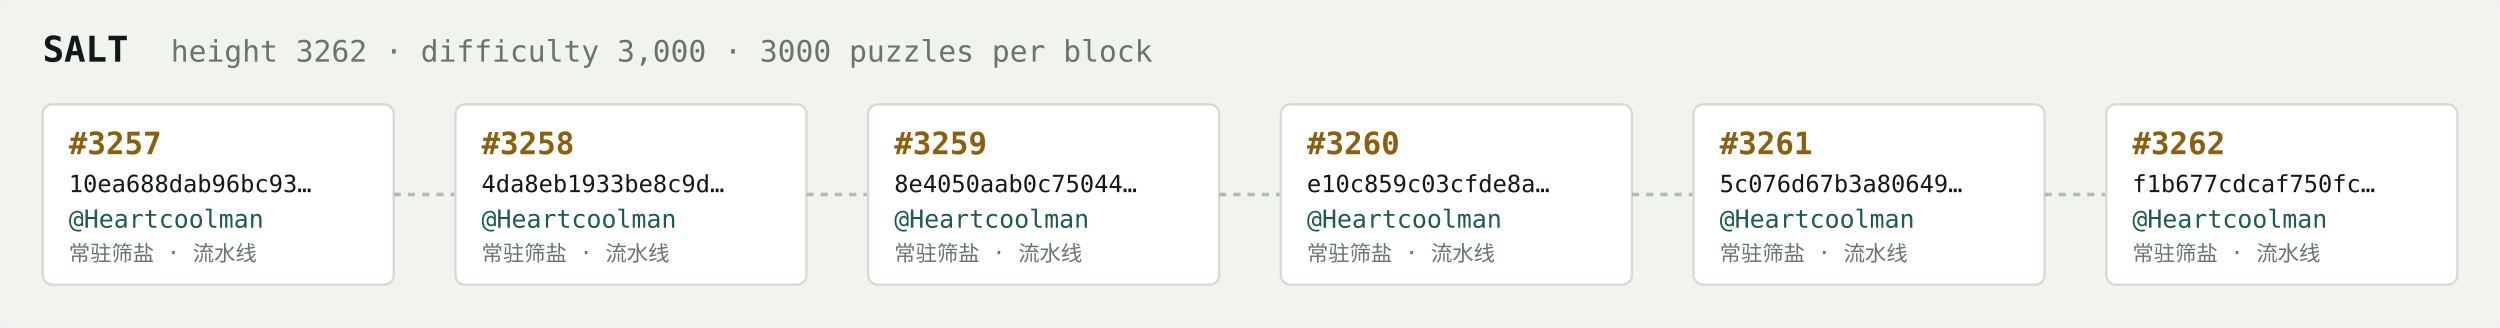
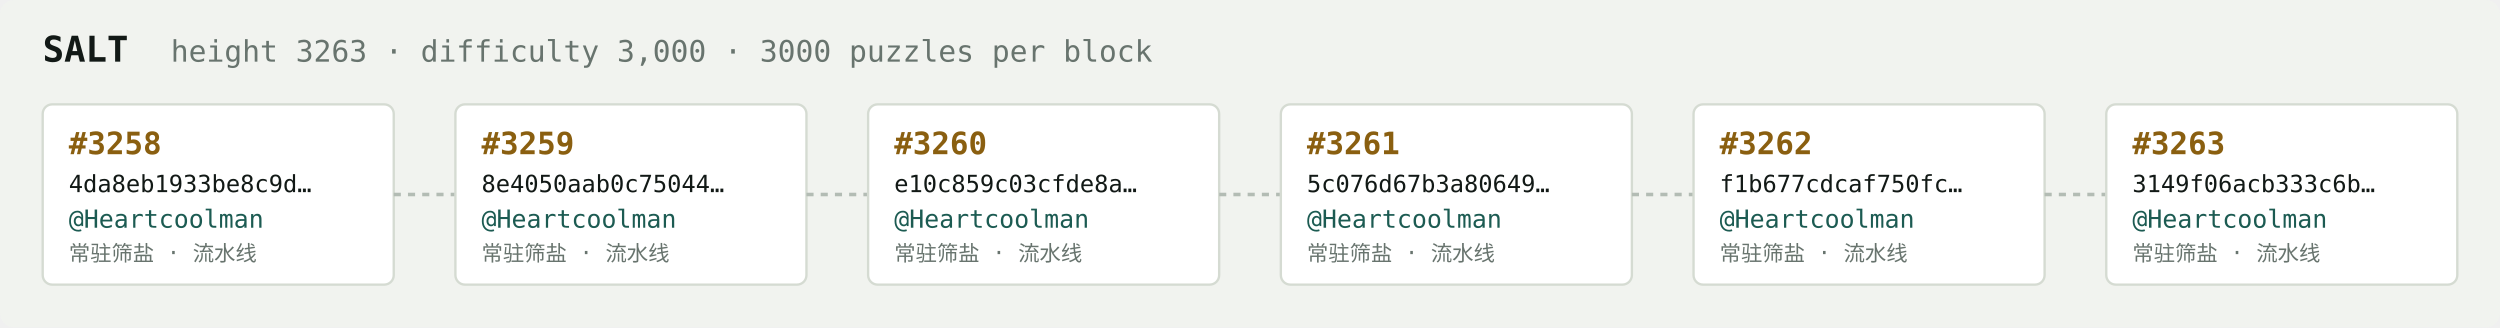
<svg xmlns="http://www.w3.org/2000/svg" width="1054" height="138" viewBox="0 0 1054 138" font-family="ui-monospace,SFMono-Regular,Menlo,monospace">
  <rect fill="#f1f3ef" width="1054" height="138" rx="6" />
  <text x="18" y="26" fill="#121916" font-size="15" font-weight="700">SALT</text>
-   <text x="72" y="26" fill="#68746e" font-size="12.5">height 3262 · difficulty 3,000 · 3000 puzzles per block</text>
+   <text x="72" y="26" fill="#68746e" font-size="12.5">height 3263 · difficulty 3,000 · 3000 puzzles per block</text>
  <rect x="18" y="44" width="148" height="76" rx="4" fill="#ffffff" stroke="#d5dbd2" stroke-width="1" />
-   <text x="29" y="65" fill="#8a5f10" font-size="13" font-weight="700">#3257</text>
-   <text x="29" y="81" fill="#121916" font-size="10">10ea688dab96bc93…</text>
+   <text x="29" y="65" fill="#8a5f10" font-size="13" font-weight="700">#3258</text>
+   <text x="29" y="81" fill="#121916" font-size="10">4da8eb1933be8c9d…</text>
  <text x="29" y="96" fill="#1c5b52" font-size="10.5">@Heartcoolman</text>
  <text x="29" y="110" fill="#68746e" font-size="9">常驻筛盐 · 流水线</text>
  <line x1="166" y1="82.0" x2="192" y2="82.0" stroke="#b3bcb4" stroke-width="1.5" stroke-dasharray="3 3" />
  <rect x="192" y="44" width="148" height="76" rx="4" fill="#ffffff" stroke="#d5dbd2" stroke-width="1" />
-   <text x="203" y="65" fill="#8a5f10" font-size="13" font-weight="700">#3258</text>
-   <text x="203" y="81" fill="#121916" font-size="10">4da8eb1933be8c9d…</text>
+   <text x="203" y="65" fill="#8a5f10" font-size="13" font-weight="700">#3259</text>
+   <text x="203" y="81" fill="#121916" font-size="10">8e4050aab0c75044…</text>
  <text x="203" y="96" fill="#1c5b52" font-size="10.5">@Heartcoolman</text>
  <text x="203" y="110" fill="#68746e" font-size="9">常驻筛盐 · 流水线</text>
  <line x1="340" y1="82.0" x2="366" y2="82.0" stroke="#b3bcb4" stroke-width="1.5" stroke-dasharray="3 3" />
  <rect x="366" y="44" width="148" height="76" rx="4" fill="#ffffff" stroke="#d5dbd2" stroke-width="1" />
-   <text x="377" y="65" fill="#8a5f10" font-size="13" font-weight="700">#3259</text>
-   <text x="377" y="81" fill="#121916" font-size="10">8e4050aab0c75044…</text>
+   <text x="377" y="65" fill="#8a5f10" font-size="13" font-weight="700">#3260</text>
+   <text x="377" y="81" fill="#121916" font-size="10">e10c859c03cfde8a…</text>
  <text x="377" y="96" fill="#1c5b52" font-size="10.5">@Heartcoolman</text>
  <text x="377" y="110" fill="#68746e" font-size="9">常驻筛盐 · 流水线</text>
  <line x1="514" y1="82.0" x2="540" y2="82.0" stroke="#b3bcb4" stroke-width="1.5" stroke-dasharray="3 3" />
  <rect x="540" y="44" width="148" height="76" rx="4" fill="#ffffff" stroke="#d5dbd2" stroke-width="1" />
-   <text x="551" y="65" fill="#8a5f10" font-size="13" font-weight="700">#3260</text>
-   <text x="551" y="81" fill="#121916" font-size="10">e10c859c03cfde8a…</text>
+   <text x="551" y="65" fill="#8a5f10" font-size="13" font-weight="700">#3261</text>
+   <text x="551" y="81" fill="#121916" font-size="10">5c076d67b3a80649…</text>
  <text x="551" y="96" fill="#1c5b52" font-size="10.5">@Heartcoolman</text>
  <text x="551" y="110" fill="#68746e" font-size="9">常驻筛盐 · 流水线</text>
  <line x1="688" y1="82.0" x2="714" y2="82.0" stroke="#b3bcb4" stroke-width="1.5" stroke-dasharray="3 3" />
  <rect x="714" y="44" width="148" height="76" rx="4" fill="#ffffff" stroke="#d5dbd2" stroke-width="1" />
-   <text x="725" y="65" fill="#8a5f10" font-size="13" font-weight="700">#3261</text>
-   <text x="725" y="81" fill="#121916" font-size="10">5c076d67b3a80649…</text>
+   <text x="725" y="65" fill="#8a5f10" font-size="13" font-weight="700">#3262</text>
+   <text x="725" y="81" fill="#121916" font-size="10">f1b677cdcaf750fc…</text>
  <text x="725" y="96" fill="#1c5b52" font-size="10.5">@Heartcoolman</text>
  <text x="725" y="110" fill="#68746e" font-size="9">常驻筛盐 · 流水线</text>
  <line x1="862" y1="82.0" x2="888" y2="82.0" stroke="#b3bcb4" stroke-width="1.5" stroke-dasharray="3 3" />
  <rect x="888" y="44" width="148" height="76" rx="4" fill="#ffffff" stroke="#d5dbd2" stroke-width="1" />
-   <text x="899" y="65" fill="#8a5f10" font-size="13" font-weight="700">#3262</text>
-   <text x="899" y="81" fill="#121916" font-size="10">f1b677cdcaf750fc…</text>
+   <text x="899" y="65" fill="#8a5f10" font-size="13" font-weight="700">#3263</text>
+   <text x="899" y="81" fill="#121916" font-size="10">3149f06acb333c6b…</text>
  <text x="899" y="96" fill="#1c5b52" font-size="10.5">@Heartcoolman</text>
  <text x="899" y="110" fill="#68746e" font-size="9">常驻筛盐 · 流水线</text>
</svg>
